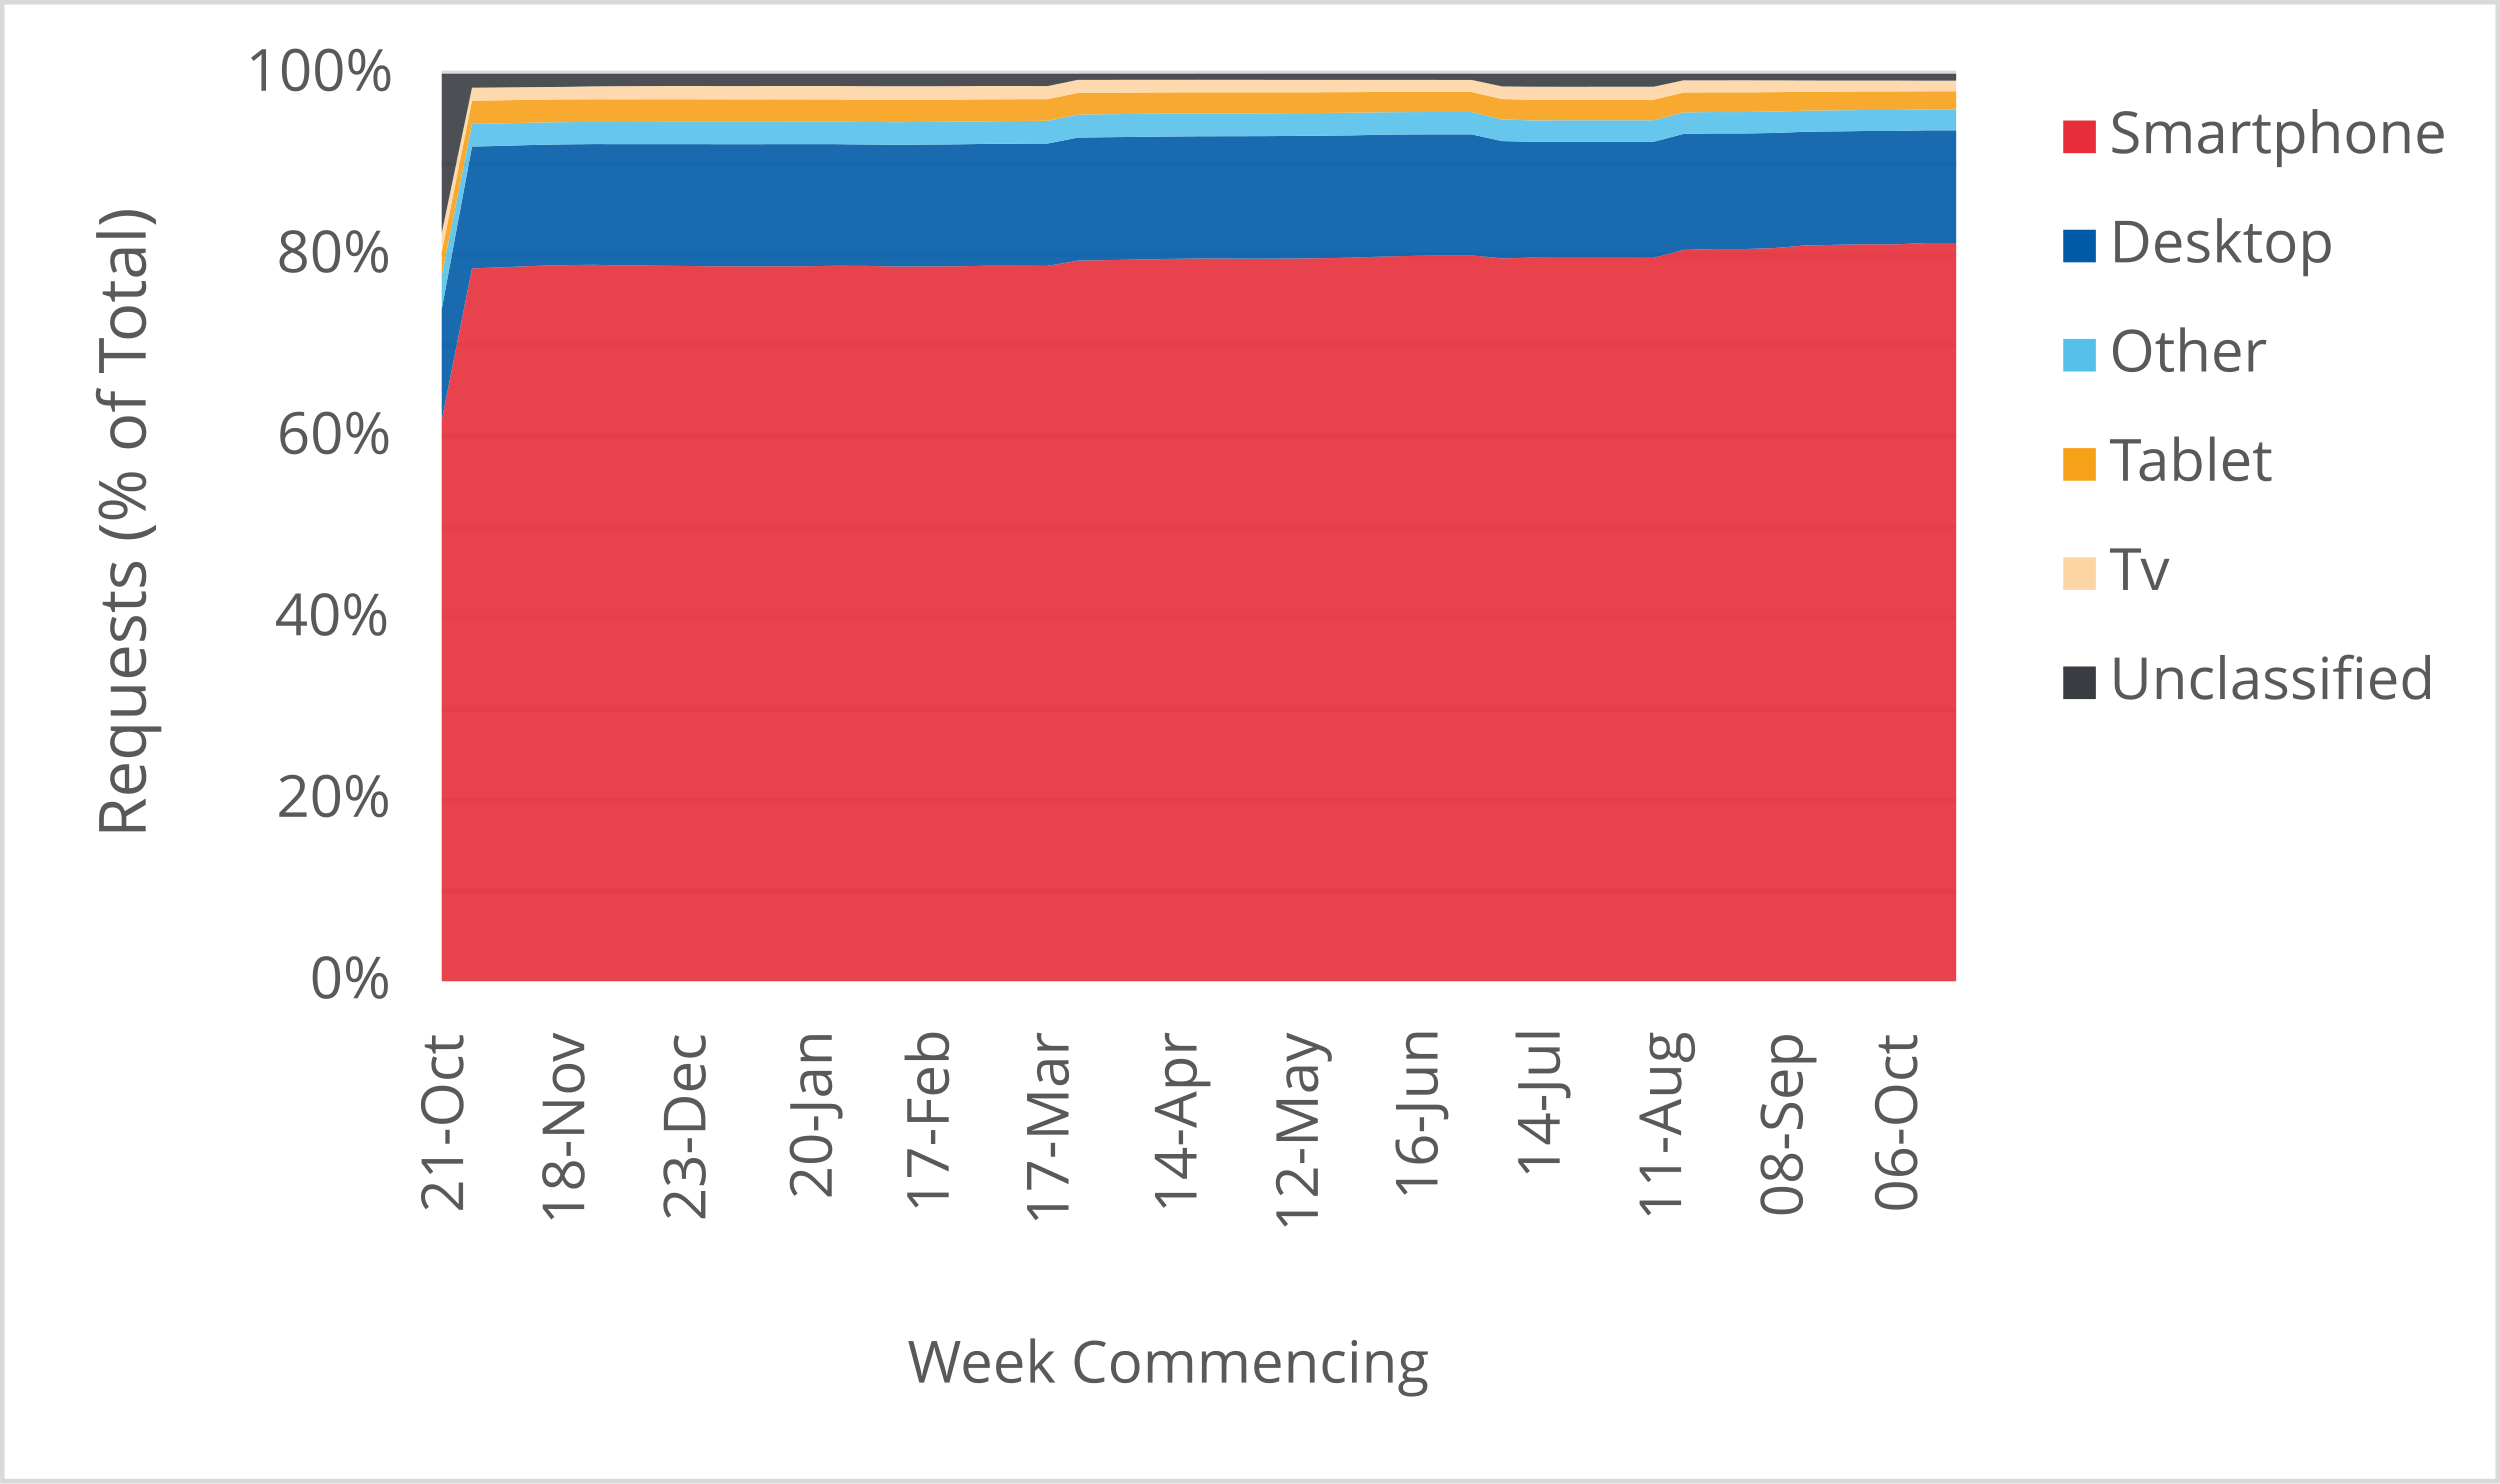
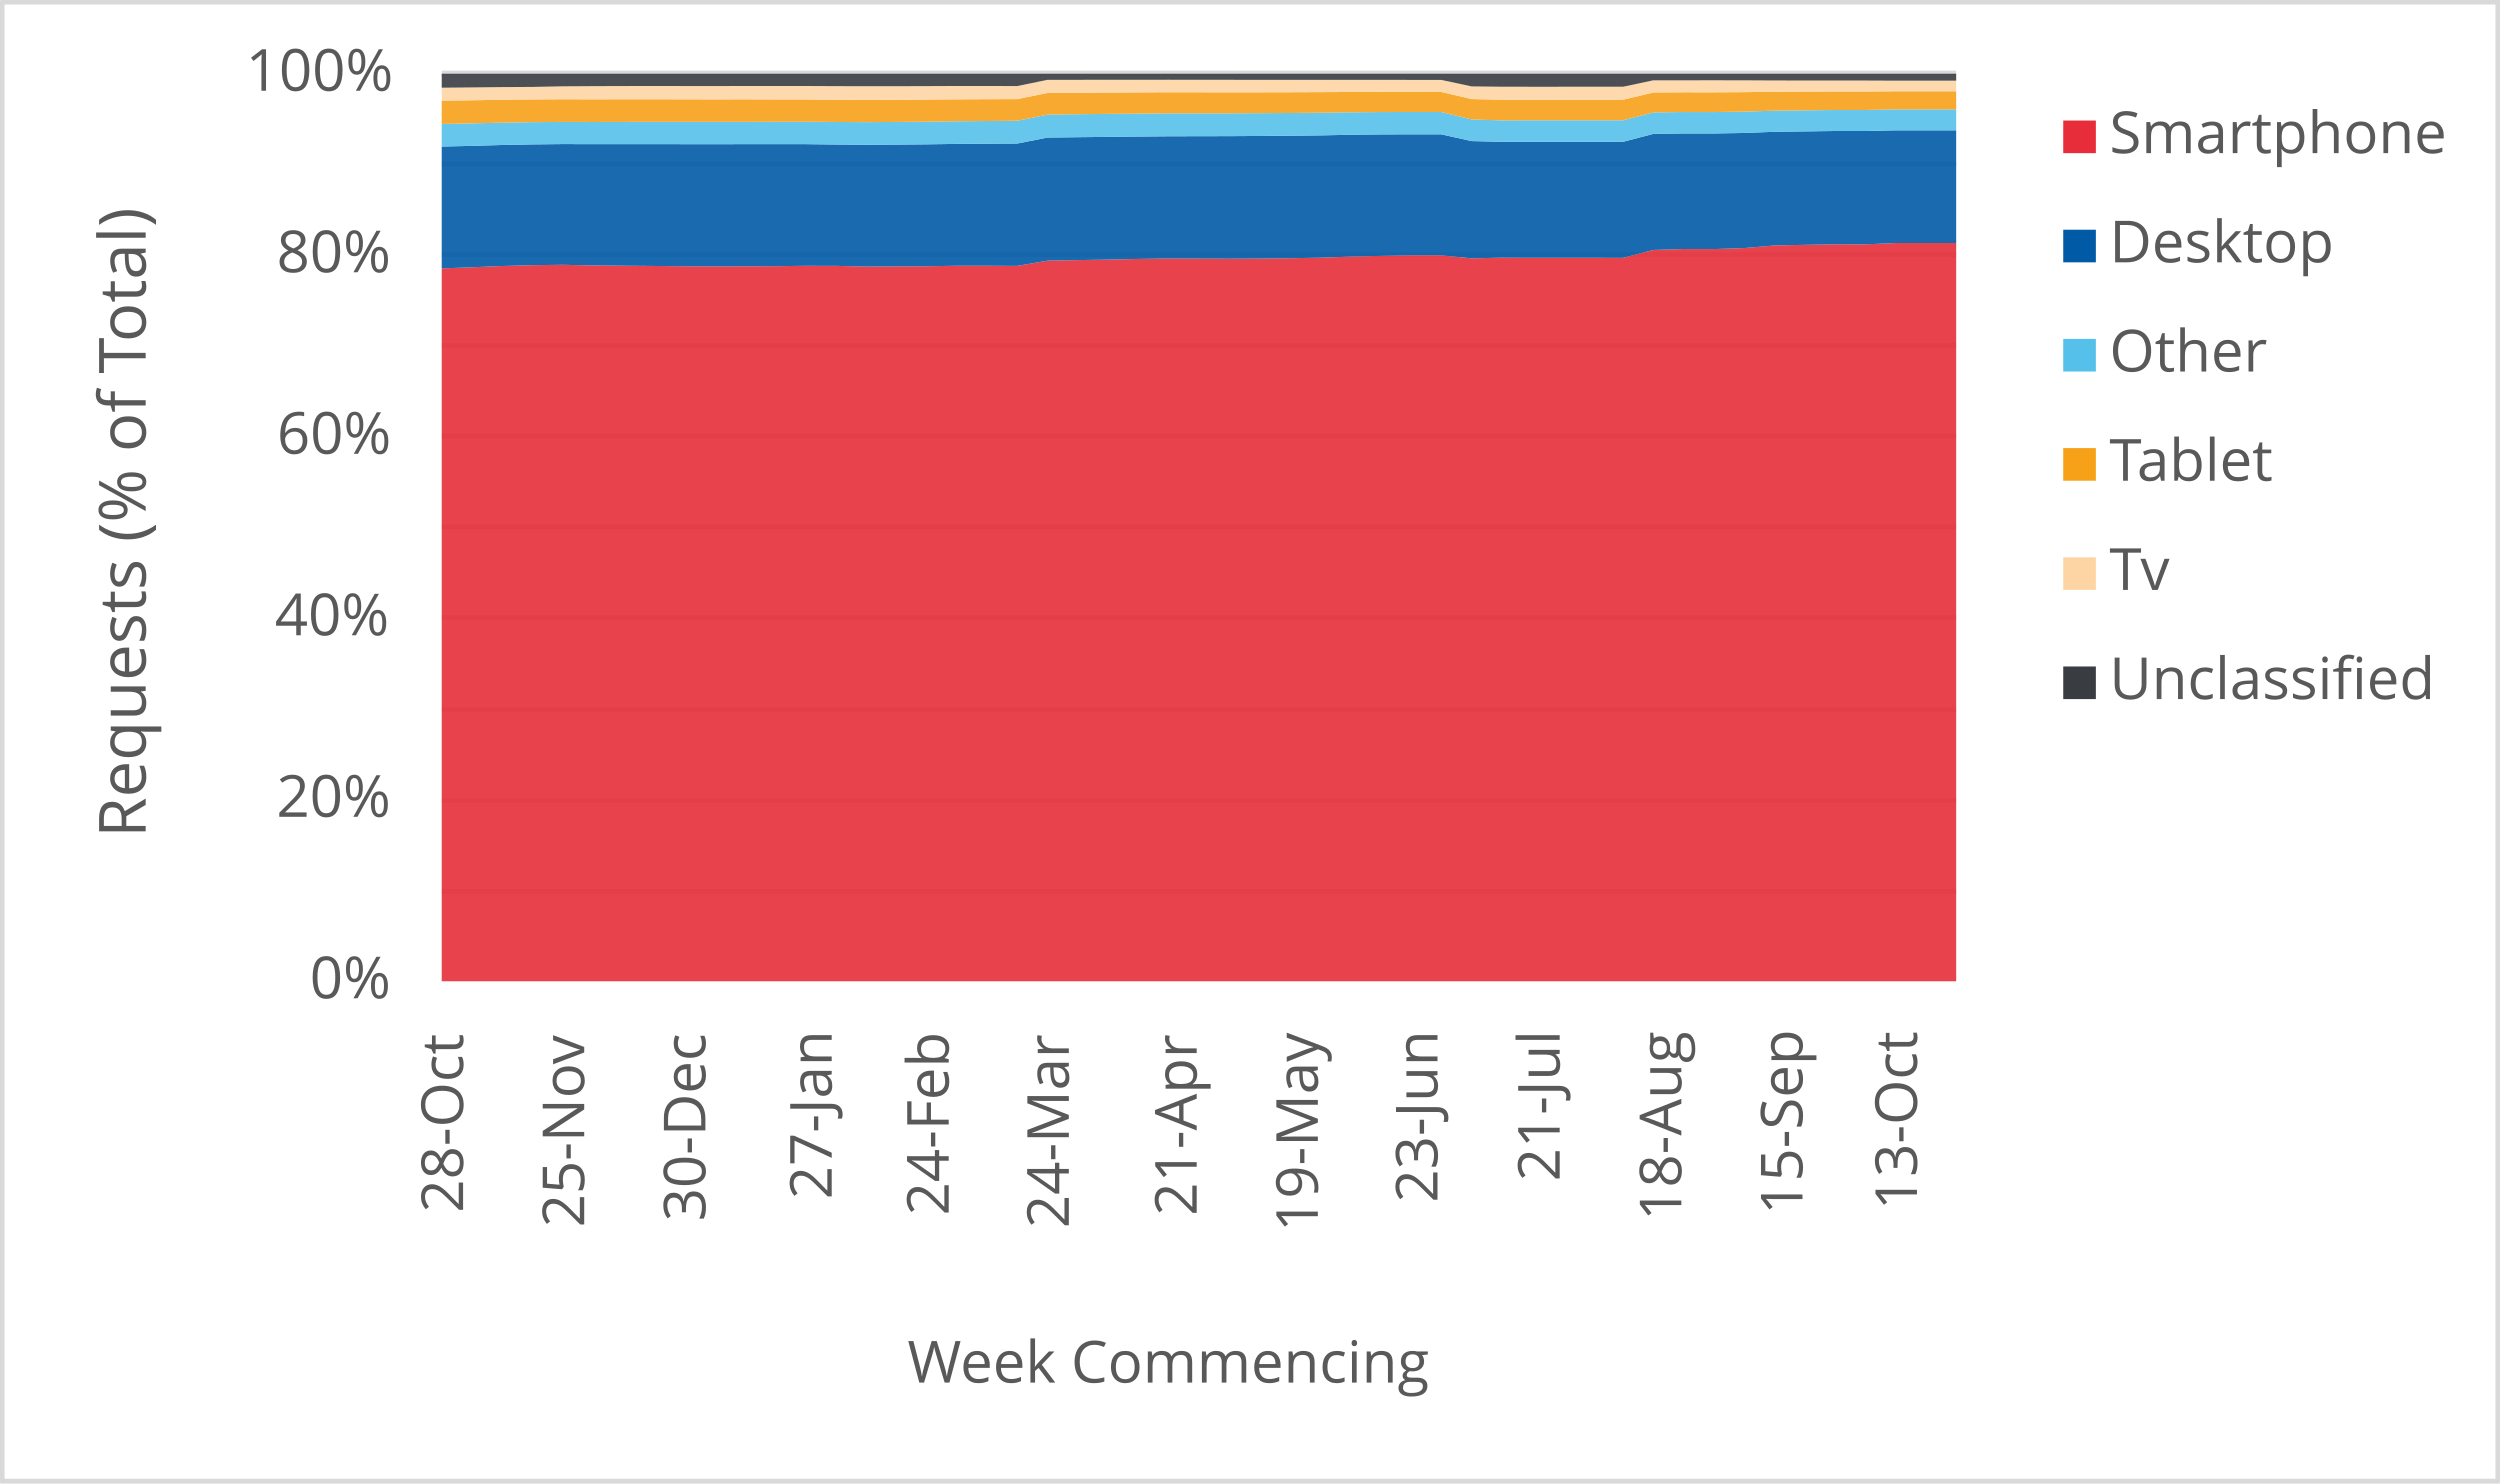
<svg xmlns="http://www.w3.org/2000/svg" width="1763" height="1046" xml:space="preserve" overflow="hidden">
  <defs>
    <clipPath id="clip0">
      <rect x="2917" y="346" width="1763" height="1046" />
    </clipPath>
  </defs>
  <g clip-path="url(#clip0)" transform="translate(-2917 -346)">
    <rect x="2918" y="347" width="1760" height="1043" fill="#FFFFFF" />
    <g>
      <path d="    M3228.5 974.532 4296.5 974.532    M3228.5 910.53 4296.5 910.53    M3228.5 846.528 4296.5 846.528    M3228.5 781.526 4296.5 781.526    M3228.5 717.524 4296.5 717.524    M3228.5 653.522 4296.5 653.522    M3228.5 589.52 4296.5 589.52    M3228.5 525.517 4296.5 525.517    M3228.5 461.515 4296.5 461.515    M3228.5 397.5 4296.5 397.5" stroke="#D9D9D9" stroke-width="3.438" stroke-linejoin="round" stroke-miterlimit="10" fill="none" />
    </g>
    <g>
      <path d="M 1038.5 4296.5 1038.5" stroke="#D9D9D9" stroke-width="3.438" stroke-linejoin="round" stroke-miterlimit="10" fill="none" fill-rule="evenodd" />
    </g>
    <g>
-       <text fill="#595959" font-family="Verdana,Open Sans,DejaVu Sans,sans-serif" font-weight="400" font-size="41" transform="matrix(6.12323e-17 -1 1 6.12323e-17 3243.565 1201.14)">21-Oct</text>
+       <text fill="#595959" font-family="Verdana,Open Sans,DejaVu Sans,sans-serif" font-weight="400" font-size="41" transform="matrix(6.12323e-17 -1 1 6.12323e-17 3243.565 1201.14)">28-Oct</text>
    </g>
    <g>
-       <text fill="#595959" font-family="Verdana,Open Sans,DejaVu Sans,sans-serif" font-weight="400" font-size="41" transform="matrix(6.12323e-17 -1 1 6.12323e-17 3328.985 1209.708)">18-Nov</text>
+       <text fill="#595959" font-family="Verdana,Open Sans,DejaVu Sans,sans-serif" font-weight="400" font-size="41" transform="matrix(6.12323e-17 -1 1 6.12323e-17 3328.985 1211.47)">25-Nov</text>
    </g>
    <g>
-       <text fill="#595959" font-family="Verdana,Open Sans,DejaVu Sans,sans-serif" font-weight="400" font-size="41" transform="matrix(6.12323e-17 -1 1 6.12323e-17 3414.425 1207.126)">23-Dec</text>
+       <text fill="#595959" font-family="Verdana,Open Sans,DejaVu Sans,sans-serif" font-weight="400" font-size="41" transform="matrix(6.12323e-17 -1 1 6.12323e-17 3414.445 1207.246)">30-Dec</text>
    </g>
    <g>
-       <text fill="#595959" font-family="Verdana,Open Sans,DejaVu Sans,sans-serif" font-weight="400" font-size="41" transform="matrix(6.12323e-17 -1 1 6.12323e-17 3503.538 1191.691)">20-Jan</text>
+       <text fill="#595959" font-family="Verdana,Open Sans,DejaVu Sans,sans-serif" font-weight="400" font-size="41" transform="matrix(6.12323e-17 -1 1 6.12323e-17 3503.518 1191.691)">27-Jan</text>
    </g>
    <g>
-       <text fill="#595959" font-family="Verdana,Open Sans,DejaVu Sans,sans-serif" font-weight="400" font-size="41" transform="matrix(6.12323e-17 -1 1 6.12323e-17 3586.035 1201.32)">17-Feb</text>
+       <text fill="#595959" font-family="Verdana,Open Sans,DejaVu Sans,sans-serif" font-weight="400" font-size="41" transform="matrix(6.12323e-17 -1 1 6.12323e-17 3586.035 1203.082)">24-Feb</text>
    </g>
    <g>
-       <text fill="#595959" font-family="Verdana,Open Sans,DejaVu Sans,sans-serif" font-weight="400" font-size="41" transform="matrix(6.12323e-17 -1 1 6.12323e-17 3670.534 1210.289)">17-Mar</text>
+       <text fill="#595959" font-family="Verdana,Open Sans,DejaVu Sans,sans-serif" font-weight="400" font-size="41" transform="matrix(6.12323e-17 -1 1 6.12323e-17 3670.745 1212.051)">24-Mar</text>
    </g>
    <g>
-       <text fill="#595959" font-family="Verdana,Open Sans,DejaVu Sans,sans-serif" font-weight="400" font-size="41" transform="matrix(6.12323e-17 -1 1 6.12323e-17 3760.779 1201.541)">14-Apr</text>
+       <text fill="#595959" font-family="Verdana,Open Sans,DejaVu Sans,sans-serif" font-weight="400" font-size="41" transform="matrix(6.12323e-17 -1 1 6.12323e-17 3760.909 1203.302)">21-Apr</text>
    </g>
    <g>
-       <text fill="#595959" font-family="Verdana,Open Sans,DejaVu Sans,sans-serif" font-weight="400" font-size="41" transform="matrix(6.12323e-17 -1 1 6.12323e-17 3846.349 1214.753)">12-May</text>
+       <text fill="#595959" font-family="Verdana,Open Sans,DejaVu Sans,sans-serif" font-weight="400" font-size="41" transform="matrix(6.12323e-17 -1 1 6.12323e-17 3846.349 1214.753)">19-May</text>
    </g>
    <g>
-       <text fill="#595959" font-family="Verdana,Open Sans,DejaVu Sans,sans-serif" font-weight="400" font-size="41" transform="matrix(6.12323e-17 -1 1 6.12323e-17 3930.718 1192.291)">16-Jun</text>
+       <text fill="#595959" font-family="Verdana,Open Sans,DejaVu Sans,sans-serif" font-weight="400" font-size="41" transform="matrix(6.12323e-17 -1 1 6.12323e-17 3930.718 1194.053)">23-Jun</text>
    </g>
    <g>
-       <text fill="#595959" font-family="Verdana,Open Sans,DejaVu Sans,sans-serif" font-weight="400" font-size="41" transform="matrix(6.12323e-17 -1 1 6.12323e-17 4016.889 1177.277)">14-Jul</text>
+       <text fill="#595959" font-family="Verdana,Open Sans,DejaVu Sans,sans-serif" font-weight="400" font-size="41" transform="matrix(6.12323e-17 -1 1 6.12323e-17 4016.889 1179.039)">21-Jul</text>
    </g>
    <g>
-       <text fill="#595959" font-family="Verdana,Open Sans,DejaVu Sans,sans-serif" font-weight="400" font-size="41" transform="matrix(6.12323e-17 -1 1 6.12323e-17 4102.519 1206.906)">11-Aug</text>
+       <text fill="#595959" font-family="Verdana,Open Sans,DejaVu Sans,sans-serif" font-weight="400" font-size="41" transform="matrix(6.12323e-17 -1 1 6.12323e-17 4102.669 1206.906)">18-Aug</text>
    </g>
    <g>
-       <text fill="#595959" font-family="Verdana,Open Sans,DejaVu Sans,sans-serif" font-weight="400" font-size="41" transform="matrix(6.12323e-17 -1 1 6.12323e-17 4188.129 1204.383)">08-Sep</text>
+       <text fill="#595959" font-family="Verdana,Open Sans,DejaVu Sans,sans-serif" font-weight="400" font-size="41" transform="matrix(6.12323e-17 -1 1 6.12323e-17 4188.109 1202.662)">15-Sep</text>
    </g>
    <g>
-       <text fill="#595959" font-family="Verdana,Open Sans,DejaVu Sans,sans-serif" font-weight="400" font-size="41" transform="matrix(6.12323e-17 -1 1 6.12323e-17 4268.845 1201.1)">06-Oct</text>
+       <text fill="#595959" font-family="Verdana,Open Sans,DejaVu Sans,sans-serif" font-weight="400" font-size="41" transform="matrix(6.12323e-17 -1 1 6.12323e-17 4268.845 1199.378)">13-Oct</text>
    </g>
    <g>
      <text fill="#595959" font-family="Verdana,Open Sans,DejaVu Sans,sans-serif" font-weight="400" font-size="41" transform="matrix(1 0 0 1 3135.448 1050)">0%</text>
    </g>
    <g>
      <text fill="#595959" font-family="Verdana,Open Sans,DejaVu Sans,sans-serif" font-weight="400" font-size="41" transform="matrix(1 0 0 1 3111.965 922)">20%</text>
    </g>
    <g>
      <text fill="#595959" font-family="Verdana,Open Sans,DejaVu Sans,sans-serif" font-weight="400" font-size="41" transform="matrix(1 0 0 1 3110.824 794)">40%</text>
    </g>
    <g>
      <text fill="#595959" font-family="Verdana,Open Sans,DejaVu Sans,sans-serif" font-weight="400" font-size="41" transform="matrix(1 0 0 1 3112.306 666)">60%</text>
    </g>
    <g>
      <text fill="#595959" font-family="Verdana,Open Sans,DejaVu Sans,sans-serif" font-weight="400" font-size="41" transform="matrix(1 0 0 1 3112.045 538)">80%</text>
    </g>
    <g>
      <text fill="#595959" font-family="Verdana,Open Sans,DejaVu Sans,sans-serif" font-weight="400" font-size="41" transform="matrix(1 0 0 1 3090.284 410)">100%</text>
    </g>
    <g>
      <text fill="#595959" font-family="Verdana,Open Sans,DejaVu Sans,sans-serif" font-weight="400" font-size="41" transform="matrix(1 0 0 1 3556.971 1321)">Week Commencing</text>
    </g>
    <g>
      <text fill="#595959" font-family="Verdana,Open Sans,DejaVu Sans,sans-serif" font-weight="400" font-size="46" transform="matrix(6.12323e-17 -1 1 6.12323e-17 3019.73 936.7666)">Requests (% of Total)</text>
    </g>
    <rect x="2918.5" y="347.5" width="1760" height="1043" stroke="#D9D9D9" stroke-width="3.438" stroke-linejoin="round" stroke-miterlimit="10" fill="none" />
    <g>
-       <path d="M3228.5 1038 3249.86 1038 3271.22 1038 3292.58 1038 3313.94 1038 3335.3 1038 3356.66 1038 3378.02 1038 3399.38 1038 3420.74 1038 3442.1 1038 3463.46 1038 3484.82 1038 3506.18 1038 3527.54 1038 3548.9 1038 3570.26 1038 3591.62 1038 3612.98 1038 3634.34 1038 3655.7 1038 3677.06 1038 3698.42 1038 3719.78 1038 3741.14 1038 3762.5 1038 3783.86 1038 3805.22 1038 3826.58 1038 3847.94 1038 3869.3 1038 3890.66 1038 3912.02 1038 3933.38 1038 3954.74 1038 3976.1 1038 3997.46 1038 4018.82 1038 4040.18 1038 4061.54 1038 4082.9 1038 4104.26 1038 4125.62 1038 4146.98 1038 4168.34 1038 4189.7 1038 4211.06 1038 4232.42 1038 4253.78 1038 4275.14 1038 4296.5 1038 4296.5 517.38 4275.14 517.375 4253.78 518.285 4232.42 518.279 4211.06 518.667 4189.7 519.093 4168.34 520.905 4146.98 521.632 4125.62 521.618 4104.26 522.268 4082.9 527.835 4061.54 527.818 4040.18 527.817 4018.82 527.82 3997.46 527.719 3976.1 528.175 3954.74 526.074 3933.38 526.069 3912.02 526.452 3890.66 526.967 3869.3 527.734 3847.94 528.092 3826.58 528.364 3805.22 528.447 3783.86 528.382 3762.5 528.321 3741.14 528.604 3719.78 529.072 3698.42 529.421 3677.06 529.807 3655.7 533.506 3634.34 533.403 3612.98 533.402 3591.62 533.776 3570.26 533.896 3548.9 533.957 3527.54 533.484 3506.18 533.453 3484.82 533.723 3463.46 533.785 3442.1 533.829 3420.74 533.75 3399.38 533.558 3378.02 533.379 3356.66 533.184 3335.3 532.739 3313.94 532.995 3292.58 533.588 3271.22 534.489 3249.86 535.265 3228.5 642.459 3228.5 1038Z" fill="#e62d39" opacity="0.9" />
+       <path d="M3228.5 1038 3249.86 1038 3271.22 1038 3292.58 1038 3313.94 1038 3335.3 1038 3356.66 1038 3378.02 1038 3399.38 1038 3420.74 1038 3442.1 1038 3463.46 1038 3484.82 1038 3506.18 1038 3527.54 1038 3548.9 1038 3570.26 1038 3591.62 1038 3612.98 1038 3634.34 1038 3655.7 1038 3677.06 1038 3698.42 1038 3719.78 1038 3741.14 1038 3762.5 1038 3783.86 1038 3805.22 1038 3826.58 1038 3847.94 1038 3869.3 1038 3890.66 1038 3912.02 1038 3933.38 1038 3954.74 1038 3976.1 1038 3997.46 1038 4018.82 1038 4040.18 1038 4061.54 1038 4082.9 1038 4104.26 1038 4125.62 1038 4146.98 1038 4168.34 1038 4189.7 1038 4211.06 1038 4232.42 1038 4253.78 1038 4275.14 1038 4296.5 1038 4296.5 517.373 4275.14 517.38 4253.78 517.375 4232.42 518.285 4211.06 518.279 4189.7 518.667 4168.34 519.093 4146.98 520.905 4125.62 521.632 4104.26 521.618 4082.9 522.268 4061.54 527.835 4040.18 527.818 4018.82 527.817 3997.46 527.82 3976.1 527.719 3954.74 528.175 3933.38 526.074 3912.02 526.069 3890.66 526.452 3869.3 526.967 3847.94 527.734 3826.58 528.092 3805.22 528.364 3783.86 528.447 3762.5 528.382 3741.14 528.321 3719.78 528.604 3698.42 529.072 3677.06 529.421 3655.7 529.807 3634.34 533.506 3612.98 533.403 3591.62 533.402 3570.26 533.776 3548.9 533.896 3527.54 533.957 3506.18 533.484 3484.82 533.453 3463.46 533.723 3442.1 533.785 3420.74 533.829 3399.38 533.75 3378.02 533.558 3356.66 533.379 3335.3 533.184 3313.94 532.739 3292.58 532.995 3271.22 533.588 3249.86 534.489 3228.5 535.265 3228.5 1038Z" fill="#e62d39" opacity="0.9" />
    </g>
    <g>
-       <path d="M3228.5 642.459 3249.86 535.265 3271.22 534.489 3292.58 533.588 3313.94 532.995 3335.3 532.739 3356.66 533.184 3378.02 533.379 3399.38 533.558 3420.74 533.75 3442.1 533.829 3463.46 533.785 3484.82 533.723 3506.18 533.453 3527.54 533.484 3548.9 533.957 3570.26 533.896 3591.62 533.776 3612.98 533.402 3634.34 533.403 3655.7 533.506 3677.06 529.807 3698.42 529.421 3719.78 529.072 3741.14 528.604 3762.5 528.321 3783.86 528.382 3805.22 528.447 3826.58 528.364 3847.94 528.092 3869.3 527.734 3890.66 526.967 3912.02 526.452 3933.38 526.069 3954.74 526.074 3976.1 528.175 3997.46 527.719 4018.82 527.82 4040.18 527.817 4061.54 527.818 4082.9 527.835 4104.26 522.268 4125.62 521.618 4146.98 521.632 4168.34 520.905 4189.7 519.093 4211.06 518.667 4232.42 518.279 4253.78 518.285 4275.14 517.375 4296.5 517.38 4296.5 437.909 4275.14 437.907 4253.78 438.382 4232.42 438.381 4211.06 438.658 4189.7 438.939 4168.34 439.768 4146.98 440.122 4125.62 440.103 4104.26 440.432 4082.9 446.005 4061.54 445.994 4040.18 445.991 4018.82 445.985 3997.46 446 3976.1 445.49 3954.74 440.732 3933.38 440.71 3912.02 440.798 3890.66 441.027 3869.3 441.481 3847.94 441.715 3826.58 441.874 3805.22 442.005 3783.86 442.054 3762.5 442.1 3741.14 442.291 3719.78 442.518 3698.42 442.754 3677.06 443.004 3655.7 447.227 3634.34 447.337 3612.98 447.478 3591.62 447.781 3570.26 447.974 3548.9 448.117 3527.54 447.907 3506.18 447.651 3484.82 447.637 3463.46 447.655 3442.1 447.685 3420.74 447.673 3399.38 447.627 3378.02 447.632 3356.66 447.657 3335.3 447.598 3313.94 447.824 3292.58 448.234 3271.22 448.86 3249.86 449.345 3228.5 564.013 3228.5 642.459Z" fill="#005aa6" opacity="0.9" />
+       <path d="M3228.5 535.265 3249.86 534.489 3271.22 533.588 3292.58 532.995 3313.94 532.739 3335.3 533.184 3356.66 533.379 3378.02 533.558 3399.38 533.75 3420.74 533.829 3442.1 533.785 3463.46 533.723 3484.82 533.453 3506.18 533.484 3527.54 533.957 3548.9 533.896 3570.26 533.776 3591.62 533.402 3612.98 533.403 3634.34 533.506 3655.7 529.807 3677.06 529.421 3698.42 529.072 3719.78 528.604 3741.14 528.321 3762.5 528.382 3783.86 528.447 3805.22 528.364 3826.58 528.092 3847.94 527.734 3869.3 526.967 3890.66 526.452 3912.02 526.069 3933.38 526.074 3954.74 528.175 3976.1 527.719 3997.46 527.82 4018.82 527.817 4040.18 527.818 4061.54 527.835 4082.9 522.268 4104.26 521.618 4125.62 521.632 4146.98 520.905 4168.34 519.093 4189.7 518.667 4211.06 518.279 4232.42 518.285 4253.78 517.375 4275.14 517.38 4296.5 517.373 4296.5 437.926 4275.14 437.909 4253.78 437.907 4232.42 438.382 4211.06 438.381 4189.7 438.658 4168.34 438.939 4146.98 439.768 4125.62 440.122 4104.26 440.103 4082.9 440.432 4061.54 446.005 4040.18 445.994 4018.82 445.991 3997.46 445.985 3976.1 446 3954.74 445.49 3933.38 440.732 3912.02 440.71 3890.66 440.798 3869.3 441.027 3847.94 441.481 3826.58 441.715 3805.22 441.874 3783.86 442.005 3762.5 442.054 3741.14 442.1 3719.78 442.291 3698.42 442.518 3677.06 442.754 3655.7 443.004 3634.34 447.227 3612.98 447.337 3591.62 447.478 3570.26 447.781 3548.9 447.974 3527.54 448.117 3506.18 447.907 3484.82 447.651 3463.46 447.637 3442.1 447.655 3420.74 447.685 3399.38 447.673 3378.02 447.627 3356.66 447.632 3335.3 447.657 3313.94 447.598 3292.58 447.824 3271.22 448.234 3249.86 448.86 3228.5 449.345 3228.5 535.265Z" fill="#005aa6" opacity="0.9" />
    </g>
    <g>
-       <path d="M3228.5 564.013 3249.86 449.345 3271.22 448.86 3292.58 448.234 3313.94 447.824 3335.3 447.598 3356.66 447.657 3378.02 447.632 3399.38 447.627 3420.74 447.673 3442.1 447.685 3463.46 447.655 3484.82 447.637 3506.18 447.651 3527.54 447.907 3548.9 448.117 3570.26 447.974 3591.62 447.781 3612.98 447.478 3634.34 447.337 3655.7 447.227 3677.06 443.004 3698.42 442.754 3719.78 442.518 3741.14 442.291 3762.5 442.1 3783.86 442.054 3805.22 442.005 3826.58 441.874 3847.94 441.715 3869.3 441.481 3890.66 441.027 3912.02 440.798 3933.38 440.71 3954.74 440.732 3976.1 445.49 3997.46 446 4018.82 445.985 4040.18 445.991 4061.54 445.994 4082.9 446.005 4104.26 440.432 4125.62 440.103 4146.98 440.122 4168.34 439.768 4189.7 438.939 4211.06 438.658 4232.42 438.381 4253.78 438.382 4275.14 437.907 4296.5 437.909 4296.5 423.147 4275.14 423.146 4253.78 423.565 4232.42 423.566 4211.06 423.811 4189.7 424.056 4168.34 424.718 4146.98 425.024 4125.62 425.004 4104.26 425.285 4082.9 430.827 4061.54 430.818 4040.18 430.814 4018.82 430.807 3997.46 430.902 3976.1 430.231 3954.74 425.002 3933.38 424.977 3912.02 425.026 3890.66 425.206 3869.3 425.499 3847.94 425.687 3826.58 425.812 3805.22 425.91 3783.86 425.927 3762.5 425.944 3741.14 426.114 3719.78 426.312 3698.42 426.552 3677.06 426.813 3655.7 431.169 3634.34 431.34 3612.98 431.525 3591.62 431.817 3570.26 431.994 3548.9 432.133 3527.54 432.004 3506.18 431.847 3484.82 431.866 3463.46 431.932 3442.1 431.96 3420.74 431.956 3399.38 431.941 3378.02 431.967 3356.66 432.02 3335.3 431.975 3313.94 432.156 3292.58 432.475 3271.22 433.008 3249.86 433.391 3228.5 540.829 3228.5 564.013Z" fill="#55c0e9" opacity="0.9" />
+       <path d="M3228.5 449.345 3249.86 448.86 3271.22 448.234 3292.58 447.824 3313.94 447.598 3335.3 447.657 3356.66 447.632 3378.02 447.627 3399.38 447.673 3420.74 447.685 3442.1 447.655 3463.46 447.637 3484.82 447.651 3506.18 447.907 3527.54 448.117 3548.9 447.974 3570.26 447.781 3591.62 447.478 3612.98 447.337 3634.34 447.227 3655.7 443.004 3677.06 442.754 3698.42 442.518 3719.78 442.291 3741.14 442.1 3762.5 442.054 3783.86 442.005 3805.22 441.874 3826.58 441.715 3847.94 441.481 3869.3 441.027 3890.66 440.798 3912.02 440.71 3933.38 440.732 3954.74 445.49 3976.1 446 3997.46 445.985 4018.82 445.991 4040.18 445.994 4061.54 446.005 4082.9 440.432 4104.26 440.103 4125.62 440.122 4146.98 439.768 4168.34 438.939 4189.7 438.658 4211.06 438.381 4232.42 438.382 4253.78 437.907 4275.14 437.909 4296.5 437.926 4296.5 423.168 4275.14 423.147 4253.78 423.146 4232.42 423.565 4211.06 423.566 4189.7 423.811 4168.34 424.056 4146.98 424.718 4125.62 425.024 4104.26 425.004 4082.9 425.285 4061.54 430.827 4040.18 430.818 4018.82 430.814 3997.46 430.807 3976.1 430.902 3954.74 430.231 3933.38 425.002 3912.02 424.977 3890.66 425.026 3869.3 425.206 3847.94 425.499 3826.58 425.687 3805.22 425.812 3783.86 425.91 3762.5 425.927 3741.14 425.944 3719.78 426.114 3698.42 426.312 3677.06 426.552 3655.7 426.813 3634.34 431.169 3612.98 431.34 3591.62 431.525 3570.26 431.817 3548.9 431.994 3527.54 432.133 3506.18 432.004 3484.82 431.847 3463.46 431.866 3442.1 431.932 3420.74 431.96 3399.38 431.956 3378.02 431.941 3356.66 431.967 3335.3 432.02 3313.94 431.975 3292.58 432.156 3271.22 432.475 3249.86 433.008 3228.5 433.391 3228.5 449.345Z" fill="#55c0e9" opacity="0.9" />
    </g>
    <g>
-       <path d="M3228.5 540.829 3249.86 433.391 3271.22 433.008 3292.58 432.475 3313.94 432.156 3335.3 431.975 3356.66 432.02 3378.02 431.967 3399.38 431.941 3420.74 431.956 3442.1 431.96 3463.46 431.932 3484.82 431.866 3506.18 431.847 3527.54 432.004 3548.9 432.133 3570.26 431.994 3591.62 431.817 3612.98 431.525 3634.34 431.34 3655.7 431.169 3677.06 426.813 3698.42 426.552 3719.78 426.312 3741.14 426.114 3762.5 425.944 3783.86 425.927 3805.22 425.91 3826.58 425.812 3847.94 425.687 3869.3 425.499 3890.66 425.206 3912.02 425.026 3933.38 424.977 3954.74 425.002 3976.1 430.231 3997.46 430.902 4018.82 430.807 4040.18 430.814 4061.54 430.818 4082.9 430.827 4104.26 425.285 4125.62 425.004 4146.98 425.024 4168.34 424.718 4189.7 424.056 4211.06 423.811 4232.42 423.566 4253.78 423.565 4275.14 423.146 4296.5 423.147 4296.5 410.369 4275.14 410.368 4253.78 410.497 4232.42 410.499 4211.06 410.598 4189.7 410.702 4168.34 410.979 4146.98 411.104 4125.62 411.084 4104.26 411.223 4082.9 416.321 4061.54 416.316 4040.18 416.319 4018.82 416.317 3997.46 416.321 3976.1 415.852 3954.74 410.86 3933.38 410.851 3912.02 410.801 3890.66 410.853 3869.3 410.969 3847.94 411.048 3826.58 411.098 3805.22 411.133 3783.86 411.085 3762.5 411.05 3741.14 411.155 3719.78 411.272 3698.42 411.395 3677.06 411.525 3655.7 415.892 3634.34 415.959 3612.98 416.055 3591.62 416.235 3570.26 416.407 3548.9 416.478 3527.54 416.348 3506.18 416.156 3484.82 416.124 3463.46 416.056 3442.1 416.095 3420.74 416.047 3399.38 416 3378.02 416.006 3356.66 416.052 3335.3 415.999 3313.94 416.124 3292.58 416.334 3271.22 416.713 3249.86 416.981 3228.5 523.736 3228.5 540.829Z" fill="#f6a118" opacity="0.9" />
+       <path d="M3228.5 433.391 3249.86 433.008 3271.22 432.475 3292.58 432.156 3313.94 431.975 3335.3 432.02 3356.66 431.967 3378.02 431.941 3399.38 431.956 3420.74 431.96 3442.1 431.932 3463.46 431.866 3484.82 431.847 3506.18 432.004 3527.54 432.133 3548.9 431.994 3570.26 431.817 3591.62 431.525 3612.98 431.34 3634.34 431.169 3655.7 426.813 3677.06 426.552 3698.42 426.312 3719.78 426.114 3741.14 425.944 3762.5 425.927 3783.86 425.91 3805.22 425.812 3826.58 425.687 3847.94 425.499 3869.3 425.206 3890.66 425.026 3912.02 424.977 3933.38 425.002 3954.74 430.231 3976.1 430.902 3997.46 430.807 4018.82 430.814 4040.18 430.818 4061.54 430.827 4082.9 425.285 4104.26 425.004 4125.62 425.024 4146.98 424.718 4168.34 424.056 4189.7 423.811 4211.06 423.566 4232.42 423.565 4253.78 423.146 4275.14 423.147 4296.5 423.168 4296.5 410.382 4275.14 410.369 4253.78 410.368 4232.42 410.497 4211.06 410.499 4189.7 410.598 4168.34 410.702 4146.98 410.979 4125.62 411.104 4104.26 411.084 4082.9 411.223 4061.54 416.321 4040.18 416.316 4018.82 416.319 3997.46 416.317 3976.1 416.321 3954.74 415.852 3933.38 410.86 3912.02 410.851 3890.66 410.801 3869.3 410.853 3847.94 410.969 3826.58 411.048 3805.22 411.098 3783.86 411.133 3762.5 411.085 3741.14 411.05 3719.78 411.155 3698.42 411.272 3677.06 411.395 3655.7 411.525 3634.34 415.892 3612.98 415.959 3591.62 416.055 3570.26 416.235 3548.9 416.407 3527.54 416.478 3506.18 416.348 3484.82 416.156 3463.46 416.124 3442.1 416.056 3420.74 416.095 3399.38 416.047 3378.02 416 3356.66 416.006 3335.3 416.052 3313.94 415.999 3292.58 416.124 3271.22 416.334 3249.86 416.713 3228.5 416.981 3228.5 433.391Z" fill="#f6a118" opacity="0.9" />
    </g>
    <g>
-       <path d="M3228.5 523.736 3249.86 416.981 3271.22 416.713 3292.58 416.334 3313.94 416.124 3335.3 415.999 3356.66 416.052 3378.02 416.006 3399.38 416 3420.74 416.047 3442.1 416.095 3463.46 416.056 3484.82 416.124 3506.18 416.156 3527.54 416.348 3548.9 416.478 3570.26 416.407 3591.62 416.235 3612.98 416.055 3634.34 415.959 3655.7 415.892 3677.06 411.525 3698.42 411.395 3719.78 411.272 3741.14 411.155 3762.5 411.05 3783.86 411.085 3805.22 411.133 3826.58 411.098 3847.94 411.048 3869.3 410.969 3890.66 410.853 3912.02 410.801 3933.38 410.851 3954.74 410.86 3976.1 415.852 3997.46 416.321 4018.82 416.317 4040.18 416.319 4061.54 416.316 4082.9 416.321 4104.26 411.223 4125.62 411.084 4146.98 411.104 4168.34 410.979 4189.7 410.702 4211.06 410.598 4232.42 410.499 4253.78 410.497 4275.14 410.368 4296.5 410.369 4296.5 402.899 4275.14 402.9 4253.78 402.804 4232.42 402.807 4211.06 402.789 4189.7 402.757 4168.34 402.644 4146.98 402.621 4125.62 402.637 4104.26 402.638 4082.9 407.183 4061.54 407.181 4040.18 407.187 4018.82 407.192 3997.46 407.162 3976.1 406.931 3954.74 402.35 3933.38 402.35 3912.02 402.317 3890.66 402.314 3869.3 402.327 3847.94 402.311 3826.58 402.333 3805.22 402.293 3783.86 402.273 3762.5 402.25 3741.14 402.264 3719.78 402.277 3698.42 402.303 3677.06 402.312 3655.7 406.69 3634.34 406.65 3612.98 406.637 3591.62 406.739 3570.26 406.791 3548.9 406.79 3527.54 406.754 3506.18 406.642 3484.82 406.665 3463.46 406.65 3442.1 406.69 3420.74 406.674 3399.38 406.644 3378.02 406.677 3356.66 406.749 3335.3 406.882 3313.94 407.298 3292.58 407.421 3271.22 407.65 3249.86 407.855 3228.5 510.457 3228.5 523.736Z" fill="#fdd5a4" opacity="0.9" />
+       <path d="M3228.5 416.981 3249.86 416.713 3271.22 416.334 3292.58 416.124 3313.94 415.999 3335.3 416.052 3356.66 416.006 3378.02 416 3399.38 416.047 3420.74 416.095 3442.1 416.056 3463.46 416.124 3484.82 416.156 3506.18 416.348 3527.54 416.478 3548.9 416.407 3570.26 416.235 3591.62 416.055 3612.98 415.959 3634.34 415.892 3655.7 411.525 3677.06 411.395 3698.42 411.272 3719.78 411.155 3741.14 411.05 3762.5 411.085 3783.86 411.133 3805.22 411.098 3826.58 411.048 3847.94 410.969 3869.3 410.853 3890.66 410.801 3912.02 410.851 3933.38 410.86 3954.74 415.852 3976.1 416.321 3997.46 416.317 4018.82 416.319 4040.18 416.316 4061.54 416.321 4082.9 411.223 4104.26 411.084 4125.62 411.104 4146.98 410.979 4168.34 410.702 4189.7 410.598 4211.06 410.499 4232.42 410.497 4253.78 410.368 4275.14 410.369 4296.5 410.382 4296.5 402.885 4275.14 402.899 4253.78 402.9 4232.42 402.804 4211.06 402.807 4189.7 402.789 4168.34 402.757 4146.98 402.644 4125.62 402.621 4104.26 402.637 4082.9 402.638 4061.54 407.183 4040.18 407.181 4018.82 407.187 3997.46 407.192 3976.1 407.162 3954.74 406.931 3933.38 402.35 3912.02 402.35 3890.66 402.317 3869.3 402.314 3847.94 402.327 3826.58 402.311 3805.22 402.333 3783.86 402.293 3762.5 402.273 3741.14 402.25 3719.78 402.264 3698.42 402.277 3677.06 402.303 3655.7 402.312 3634.34 406.69 3612.98 406.65 3591.62 406.637 3570.26 406.739 3548.9 406.791 3527.54 406.79 3506.18 406.754 3484.82 406.642 3463.46 406.665 3442.1 406.65 3420.74 406.69 3399.38 406.674 3378.02 406.644 3356.66 406.677 3335.3 406.749 3313.94 406.882 3292.58 407.298 3271.22 407.421 3249.86 407.65 3228.5 407.855 3228.5 416.981Z" fill="#fdd5a4" opacity="0.9" />
    </g>
    <g>
-       <path d="M3228.5 510.457 3249.86 407.855 3271.22 407.65 3292.58 407.421 3313.94 407.298 3335.3 406.882 3356.66 406.749 3378.02 406.677 3399.38 406.644 3420.74 406.674 3442.1 406.69 3463.46 406.65 3484.82 406.665 3506.18 406.642 3527.54 406.754 3548.9 406.79 3570.26 406.791 3591.62 406.739 3612.98 406.637 3634.34 406.65 3655.7 406.69 3677.06 402.312 3698.42 402.303 3719.78 402.277 3741.14 402.264 3762.5 402.25 3783.86 402.273 3805.22 402.293 3826.58 402.333 3847.94 402.311 3869.3 402.327 3890.66 402.314 3912.02 402.317 3933.38 402.35 3954.74 402.35 3976.1 406.931 3997.46 407.162 4018.82 407.192 4040.18 407.187 4061.54 407.181 4082.9 407.183 4104.26 402.638 4125.62 402.637 4146.98 402.621 4168.34 402.644 4189.7 402.757 4211.06 402.789 4232.42 402.807 4253.78 402.804 4275.14 402.9 4296.5 402.899 4296.5 398 4275.14 398 4253.78 398 4232.42 398 4211.06 398 4189.7 398 4168.34 398 4146.98 398 4125.62 398 4104.26 398 4082.9 398 4061.54 398 4040.18 398 4018.82 398 3997.46 398 3976.1 398 3954.74 398 3933.38 398 3912.02 398 3890.66 398 3869.3 398 3847.94 398 3826.58 398 3805.22 398 3783.86 398 3762.5 398 3741.14 398 3719.78 398 3698.42 398 3677.06 398 3655.7 398 3634.34 398 3612.98 398 3591.62 398 3570.26 398 3548.9 398 3527.54 398 3506.18 398 3484.82 398 3463.46 398 3442.1 398 3420.74 398 3399.38 398 3378.02 398 3356.66 398 3335.3 398 3313.94 398 3292.58 398 3271.22 398 3249.86 398 3228.5 398 3228.5 510.457Z" fill="#393d41" opacity="0.9" />
+       <path d="M3228.5 407.855 3249.86 407.65 3271.22 407.421 3292.58 407.298 3313.94 406.882 3335.3 406.749 3356.66 406.677 3378.02 406.644 3399.38 406.674 3420.74 406.69 3442.1 406.65 3463.46 406.665 3484.82 406.642 3506.18 406.754 3527.54 406.79 3548.9 406.791 3570.26 406.739 3591.62 406.637 3612.98 406.65 3634.34 406.69 3655.7 402.312 3677.06 402.303 3698.42 402.277 3719.78 402.264 3741.14 402.25 3762.5 402.273 3783.86 402.293 3805.22 402.333 3826.58 402.311 3847.94 402.327 3869.3 402.314 3890.66 402.317 3912.02 402.35 3933.38 402.35 3954.74 406.931 3976.1 407.162 3997.46 407.192 4018.82 407.187 4040.18 407.181 4061.54 407.183 4082.9 402.638 4104.26 402.637 4125.62 402.621 4146.98 402.644 4168.34 402.757 4189.7 402.789 4211.06 402.807 4232.42 402.804 4253.78 402.9 4275.14 402.899 4296.5 402.885 4296.5 398 4275.14 398 4253.78 398 4232.42 398 4211.06 398 4189.7 398 4168.34 398 4146.98 398 4125.62 398 4104.26 398 4082.9 398 4061.54 398 4040.18 398 4018.82 398 3997.46 398 3976.1 398 3954.74 398 3933.38 398 3912.02 398 3890.66 398 3869.3 398 3847.94 398 3826.58 398 3805.22 398 3783.86 398 3762.5 398 3741.14 398 3719.78 398 3698.42 398 3677.06 398 3655.7 398 3634.34 398 3612.98 398 3591.62 398 3570.26 398 3548.9 398 3527.54 398 3506.18 398 3484.82 398 3463.46 398 3442.1 398 3420.74 398 3399.38 398 3378.02 398 3356.66 398 3335.3 398 3313.94 398 3292.58 398 3271.22 398 3249.86 398 3228.5 398 3228.5 407.855Z" fill="#393d41" opacity="0.9" />
    </g>
    <g>
      <rect x="4372" y="431" width="23" height="23" fill="#e62d39" />
    </g>
    <g>
      <text fill="#595959" font-family="Verdana,Open Sans,DejaVu Sans,sans-serif" font-weight="400" font-size="41" transform="matrix(1 0 0 1 4404.56 454)">Smartphone</text>
    </g>
    <g>
      <rect x="4372" y="508" width="23" height="23" fill="#005aa6" />
    </g>
    <g>
      <text fill="#595959" font-family="Verdana,Open Sans,DejaVu Sans,sans-serif" font-weight="400" font-size="41" transform="matrix(1 0 0 1 4404.56 531)">Desktop</text>
    </g>
    <g>
      <rect x="4372" y="585" width="23" height="23" fill="#55c0e9" />
    </g>
    <g>
      <text fill="#595959" font-family="Verdana,Open Sans,DejaVu Sans,sans-serif" font-weight="400" font-size="41" transform="matrix(1 0 0 1 4404.56 608)">Other</text>
    </g>
    <g>
      <rect x="4372" y="662" width="23" height="23" fill="#f6a118" />
    </g>
    <g>
      <text fill="#595959" font-family="Verdana,Open Sans,DejaVu Sans,sans-serif" font-weight="400" font-size="41" transform="matrix(1 0 0 1 4404.56 685)">Tablet</text>
    </g>
    <g>
      <rect x="4372" y="739" width="23" height="23" fill="#fdd5a4" />
    </g>
    <g>
      <text fill="#595959" font-family="Verdana,Open Sans,DejaVu Sans,sans-serif" font-weight="400" font-size="41" transform="matrix(1 0 0 1 4404.56 762)">Tv</text>
    </g>
    <g>
      <rect x="4372" y="816" width="23" height="23" fill="#393d41" />
    </g>
    <g>
      <text fill="#595959" font-family="Verdana,Open Sans,DejaVu Sans,sans-serif" font-weight="400" font-size="41" transform="matrix(1 0 0 1 4404.56 839)">Unclassified</text>
    </g>
  </g>
</svg>
